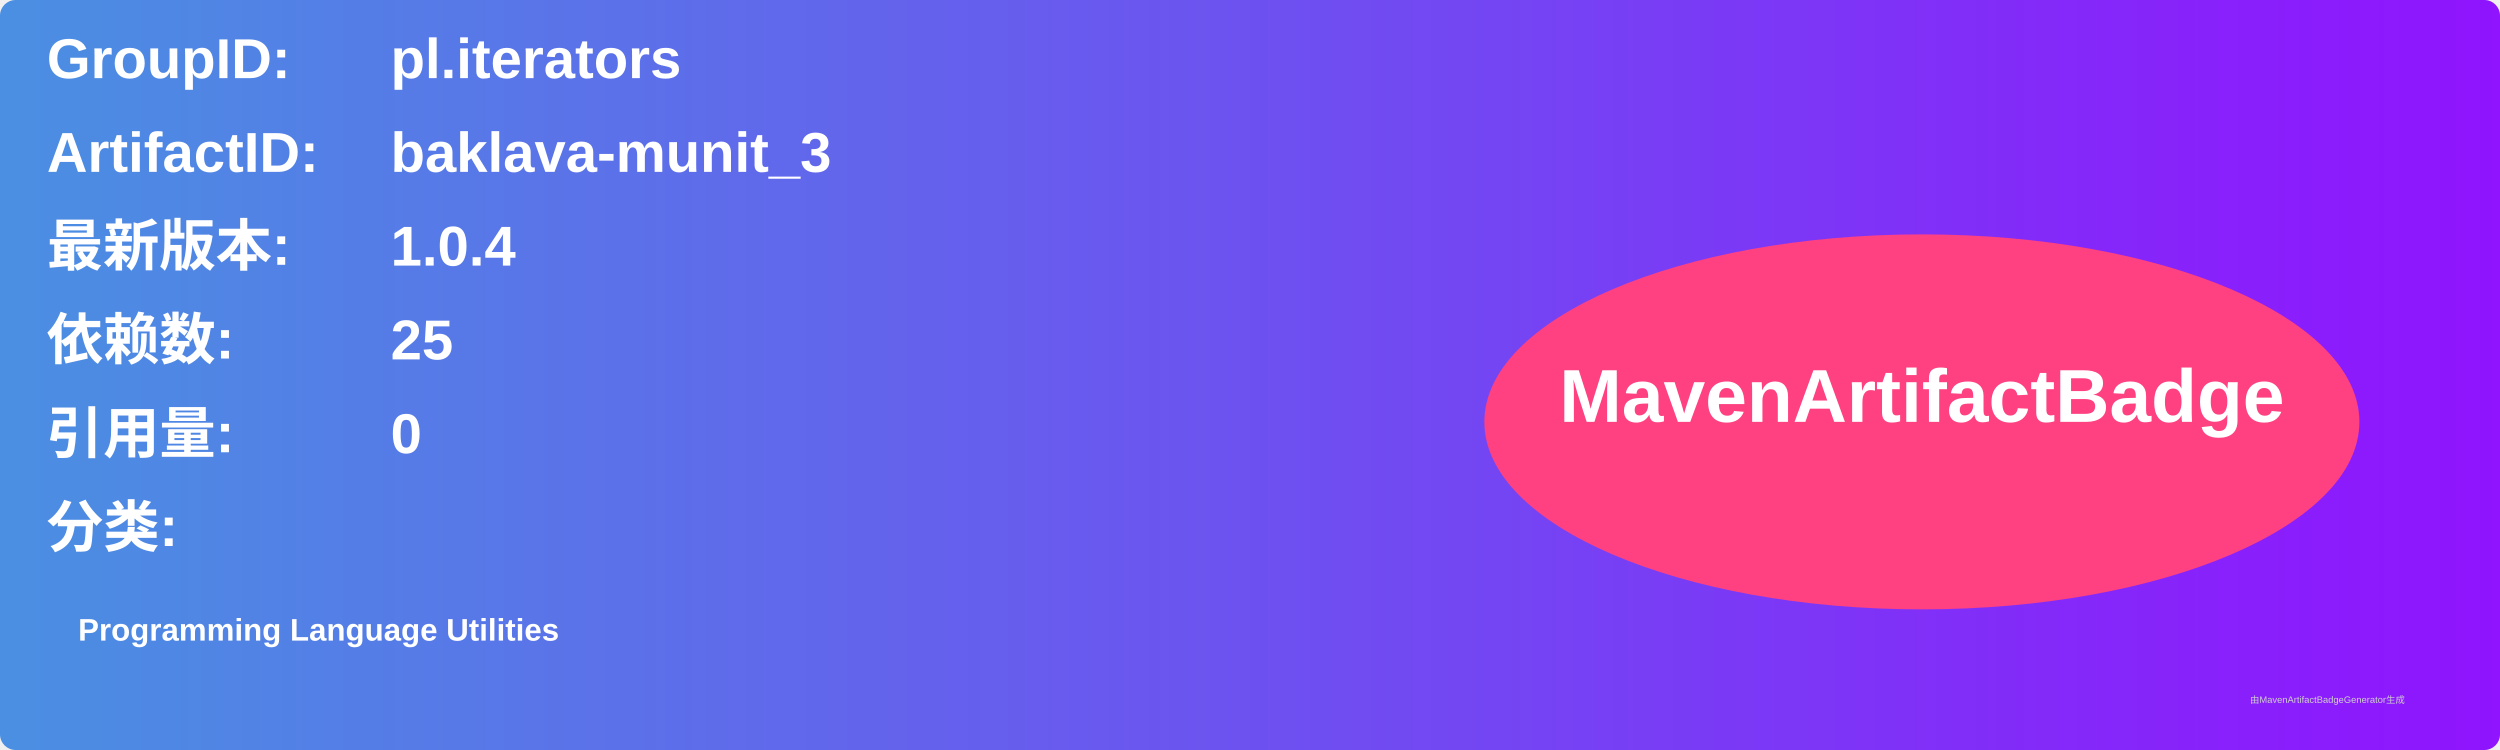
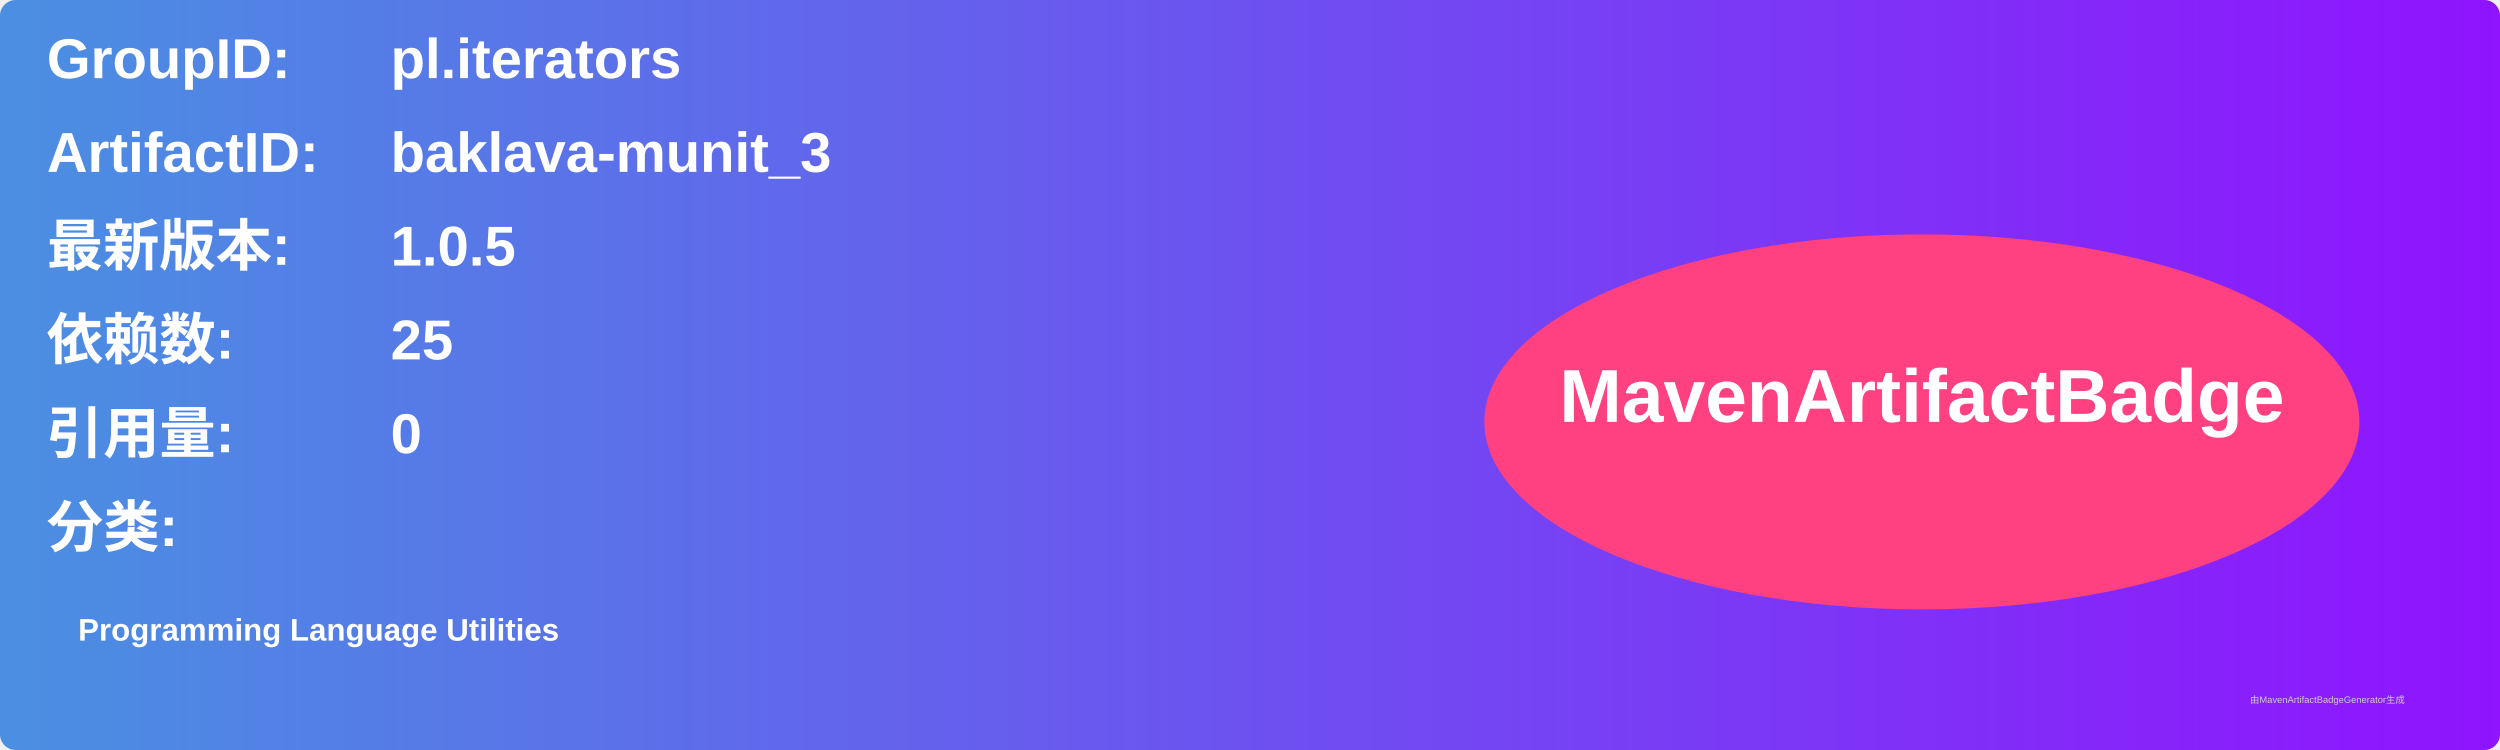
<svg xmlns="http://www.w3.org/2000/svg" width="800" height="240" viewBox="0 0 800 240">
  <linearGradient id="grad" x1="0%" y1="0%" x2="100%" y2="0%">
    <stop offset="0%" stop-color="#4a90e2" />
    <stop offset="100%" stop-color="#9013fe" />
  </linearGradient>
  <rect width="100%" height="100%" rx="5" ry="5" fill="url(#grad)" />
  <g transform="translate(15, 15)">
    <text x="0" y="10" font-family="Arial" font-size="18" fill="white" font-weight="bold" width="260">GroupID:</text>
    <text x="110" y="10" font-family="Arial" font-size="18" fill="white" font-weight="bold" width="460">pl.iterators</text>
    <text x="0" y="40" font-family="Arial" font-size="18" fill="white" font-weight="bold" width="260">ArtifactID:</text>
    <text x="110" y="40" font-family="Arial" font-size="18" fill="white" font-weight="bold" width="460">baklava-munit_3</text>
    <text x="0" y="70" font-family="Arial" font-size="18" fill="white" font-weight="bold">最新版本:</text>
    <text x="110" y="70" font-family="Arial" font-size="18" fill="white" font-weight="bold">
-       <tspan font-weight="bold">1.0.4</tspan>
+       <tspan font-weight="bold">1.0.5</tspan>
    </text>
    <text x="0" y="100" font-family="Arial" font-size="18" fill="white" font-weight="bold">依赖数: </text>
    <text x="110" y="100" font-family="Arial" font-size="18" fill="white">
      <tspan font-weight="bold">25</tspan>
    </text>
    <text x="0" y="130" font-family="Arial" font-size="18" fill="white" font-weight="bold">引用量: </text>
    <text x="110" y="130" font-family="Arial" font-size="18" fill="white">
      <tspan font-weight="bold">0</tspan>
    </text>
    <text x="0" y="160" font-family="Arial" font-size="18" fill="white" font-weight="bold">分类:</text>
    <text x="10" y="190" font-family="Arial" font-size="10" fill="white">
      <tspan font-weight="bold">Programming Language Utilities</tspan>
    </text>
    <ellipse cx="600" cy="120" rx="140" ry="60" fill="#ff4081" />
    <text x="600" y="120" text-anchor="middle" font-family="Arial" font-size="24" fill="white" font-weight="bold">MavenArtifactBadge</text>
  </g>
  <text x="720" y="225" font-family="Arial" font-size="3" fill="#d0d0d0">由MavenArtifactBadgeGenerator生成</text>
</svg>
